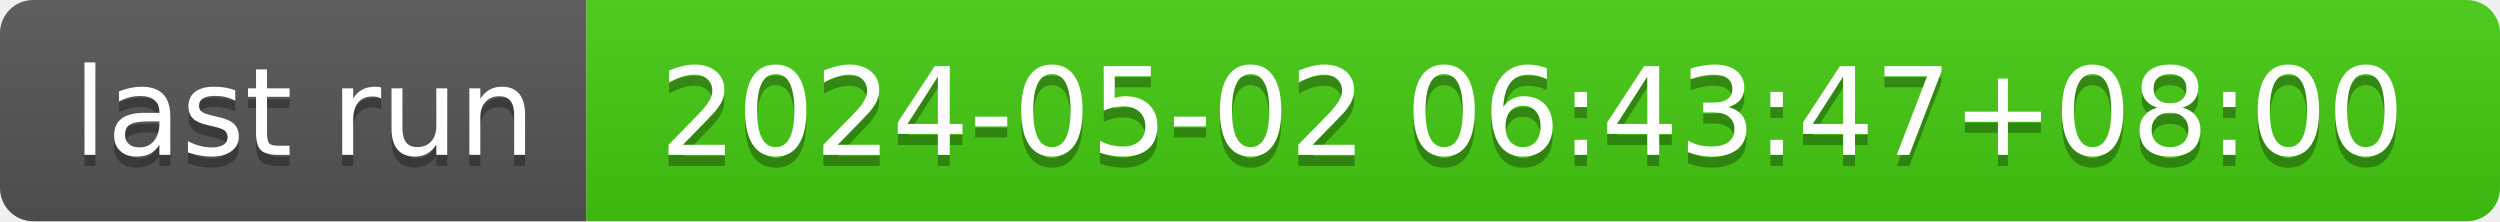
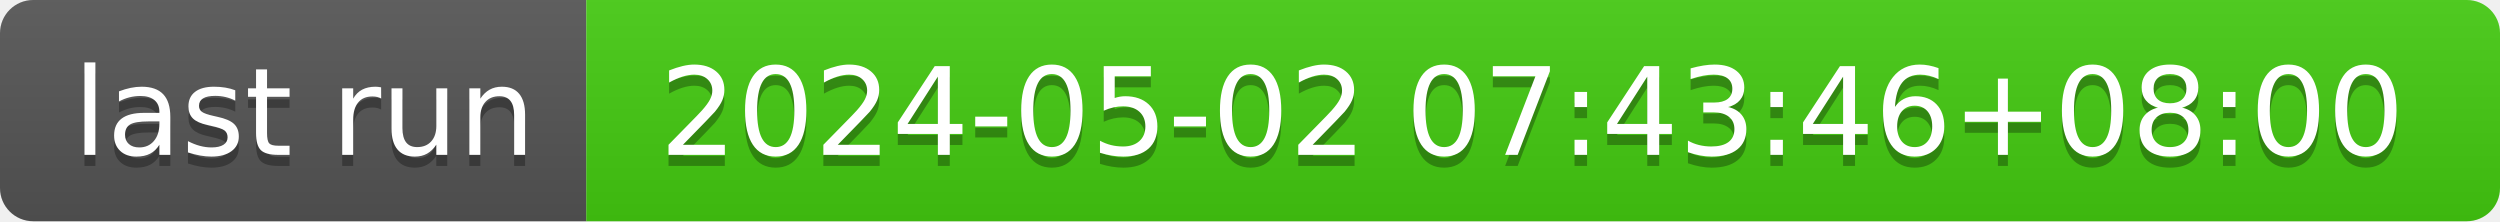
- <svg xmlns="http://www.w3.org/2000/svg" width="226" height="20" role="img" aria-label="last run: 2024-05-02 06:43:47+08:00">
+ <svg xmlns="http://www.w3.org/2000/svg" width="226" height="20" role="img" aria-label="last run: 2024-05-02 07:43:46+08:00">
  <linearGradient id="s" x2="0" y2="100%">
    <stop offset="0" stop-color="#bbb" stop-opacity=".1" />
    <stop offset="1" stop-opacity=".1" />
  </linearGradient>
  <clipPath id="r">
    <rect width="226" height="20" rx="3" fill="#fff" />
  </clipPath>
  <g clip-path="url(#r)">
    <rect width="53" height="20" fill="#555" />
    <rect x="53" width="173" height="20" fill="#4c1" />
    <rect width="226" height="20" fill="url(#s)" />
  </g>
  <g fill="#fff" text-anchor="middle" font-family="Verdana,Geneva,DejaVu Sans,sans-serif" text-rendering="geometricPrecision" font-size="110">
    <text aria-hidden="true" x="275" y="150" fill="#010101" fill-opacity=".3" transform="scale(.1)" textLength="430">last run</text>
    <text x="275" y="140" transform="scale(.1)" fill="#fff" textLength="430">last run</text>
-     <text aria-hidden="true" x="1385" y="150" fill="#010101" fill-opacity=".3" transform="scale(.1)" textLength="1630">2024-05-02 06:43:47+08:00</text>
-     <text x="1385" y="140" transform="scale(.1)" fill="#fff" textLength="1630">2024-05-02 06:43:47+08:00</text>
+     <text aria-hidden="true" x="1385" y="150" fill="#010101" fill-opacity=".3" transform="scale(.1)" textLength="1630">2024-05-02 07:43:46+08:00</text>
+     <text x="1385" y="140" transform="scale(.1)" fill="#fff" textLength="1630">2024-05-02 07:43:46+08:00</text>
  </g>
</svg>
